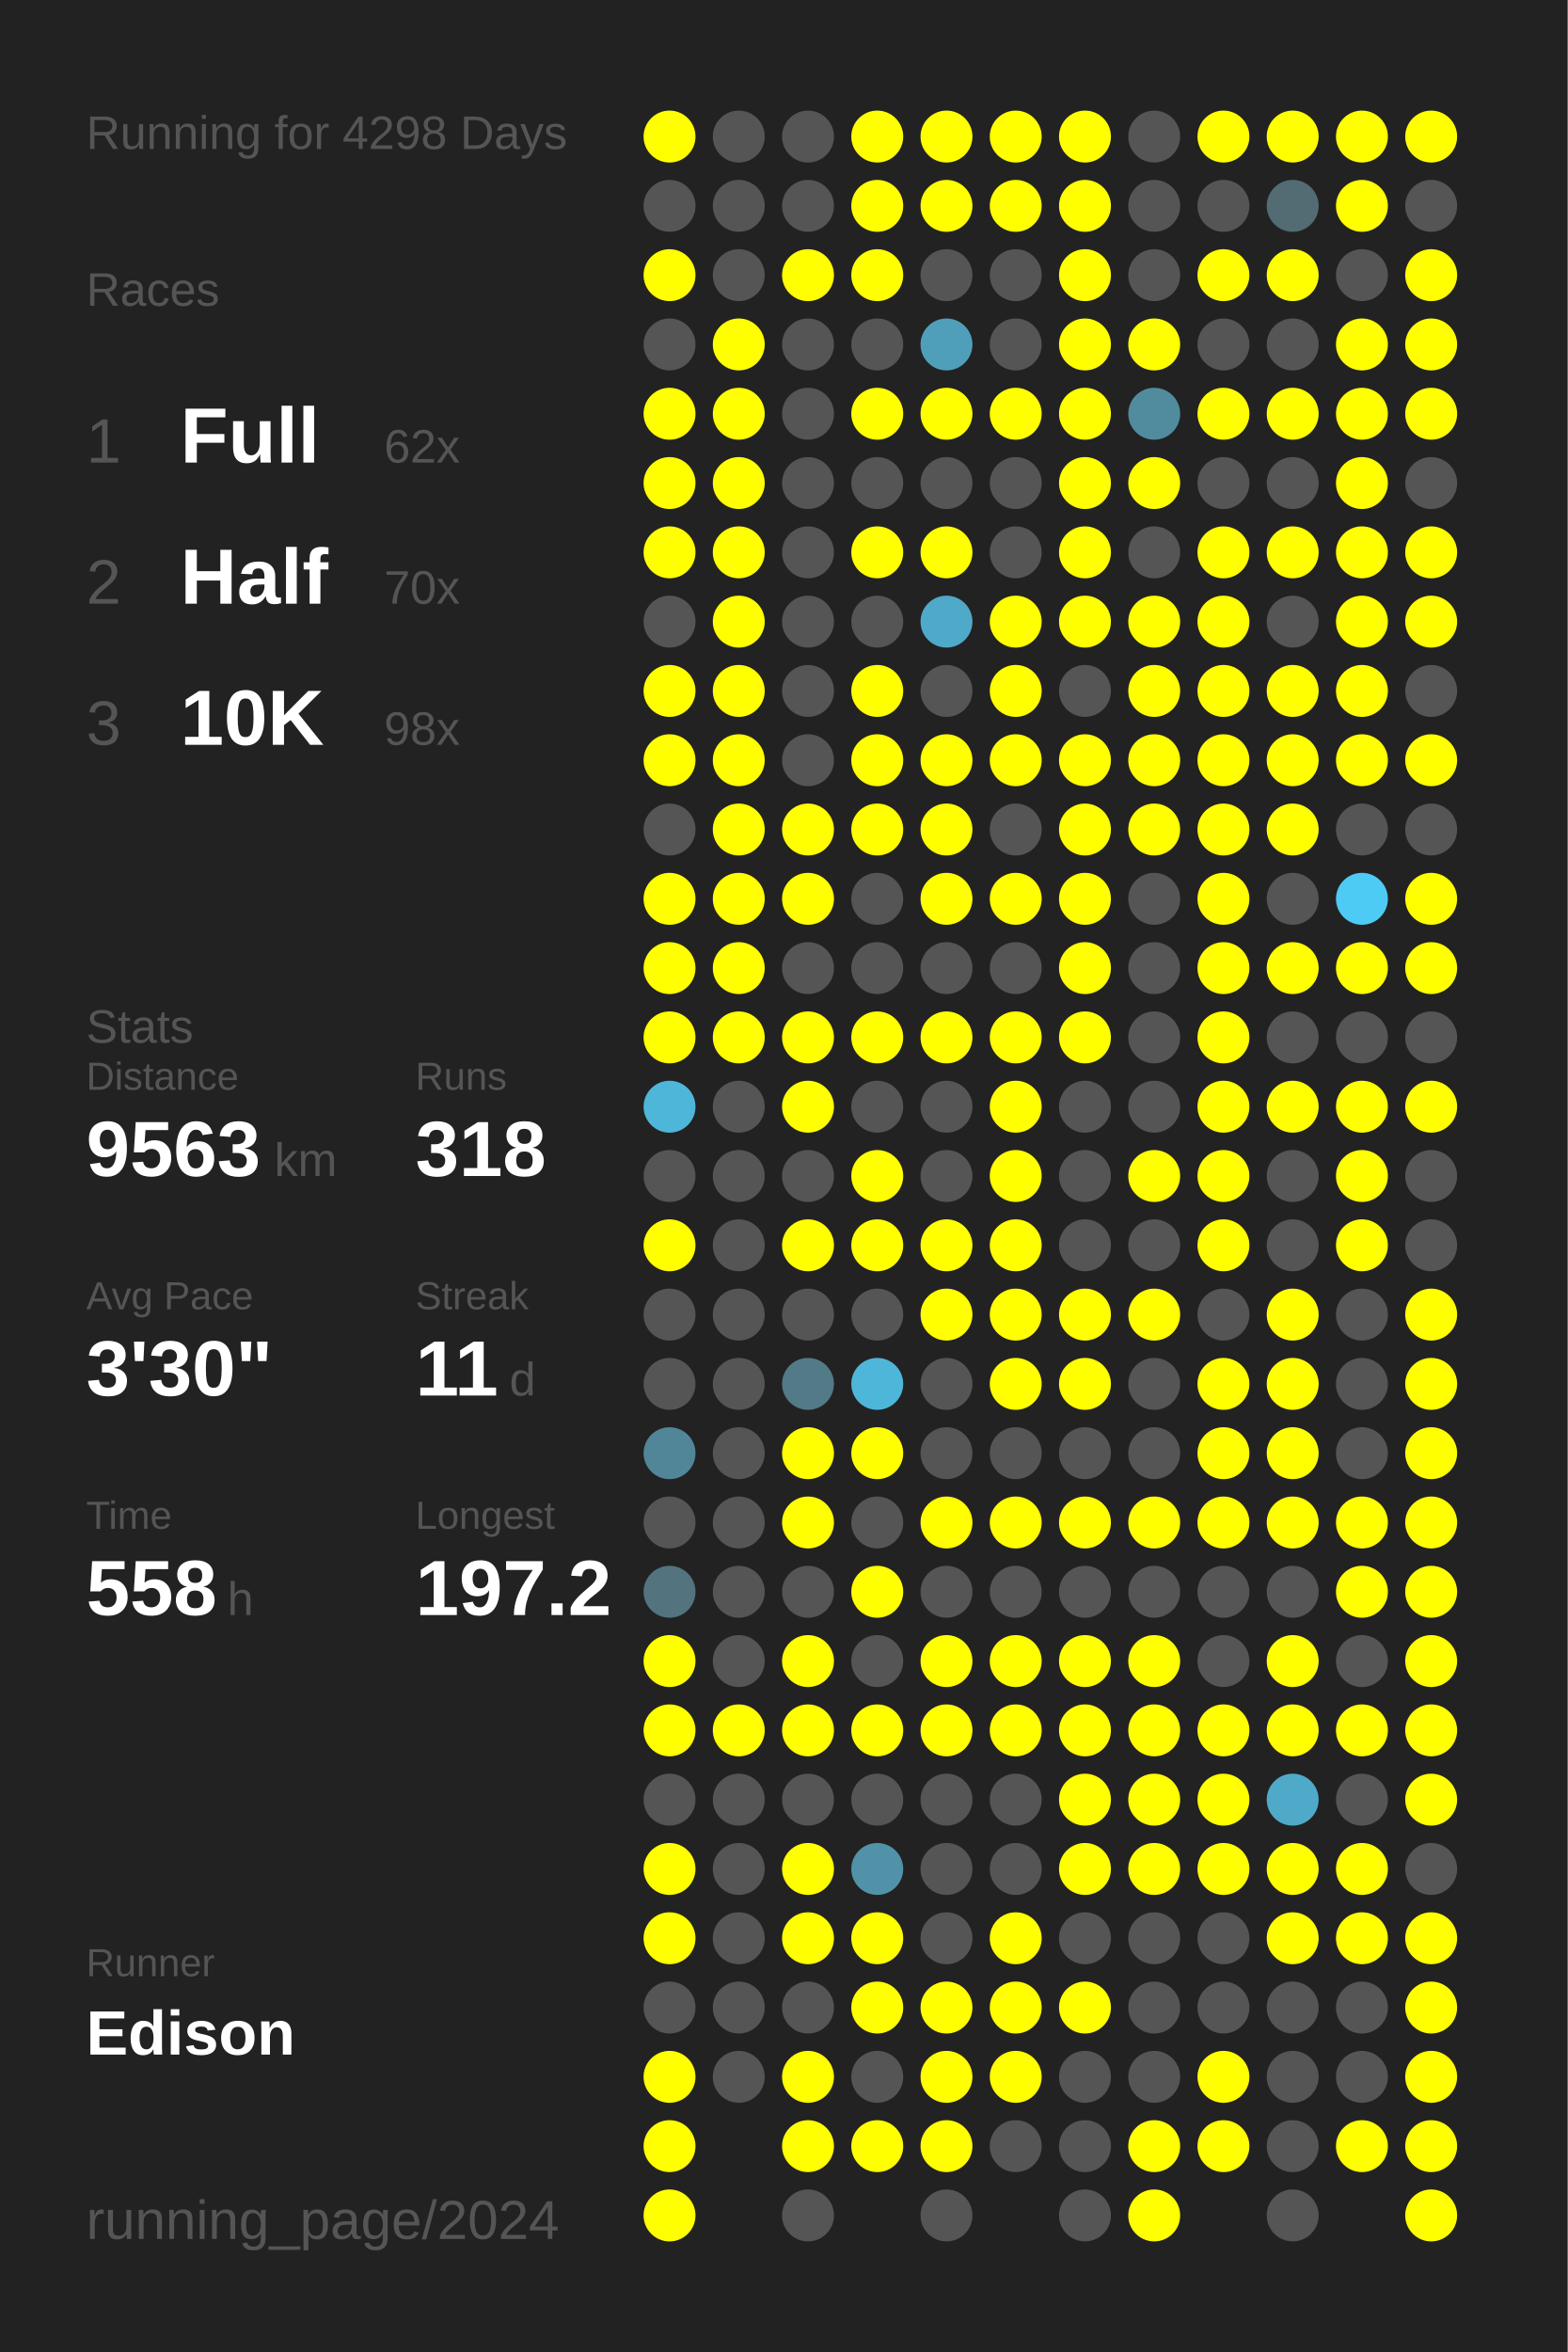
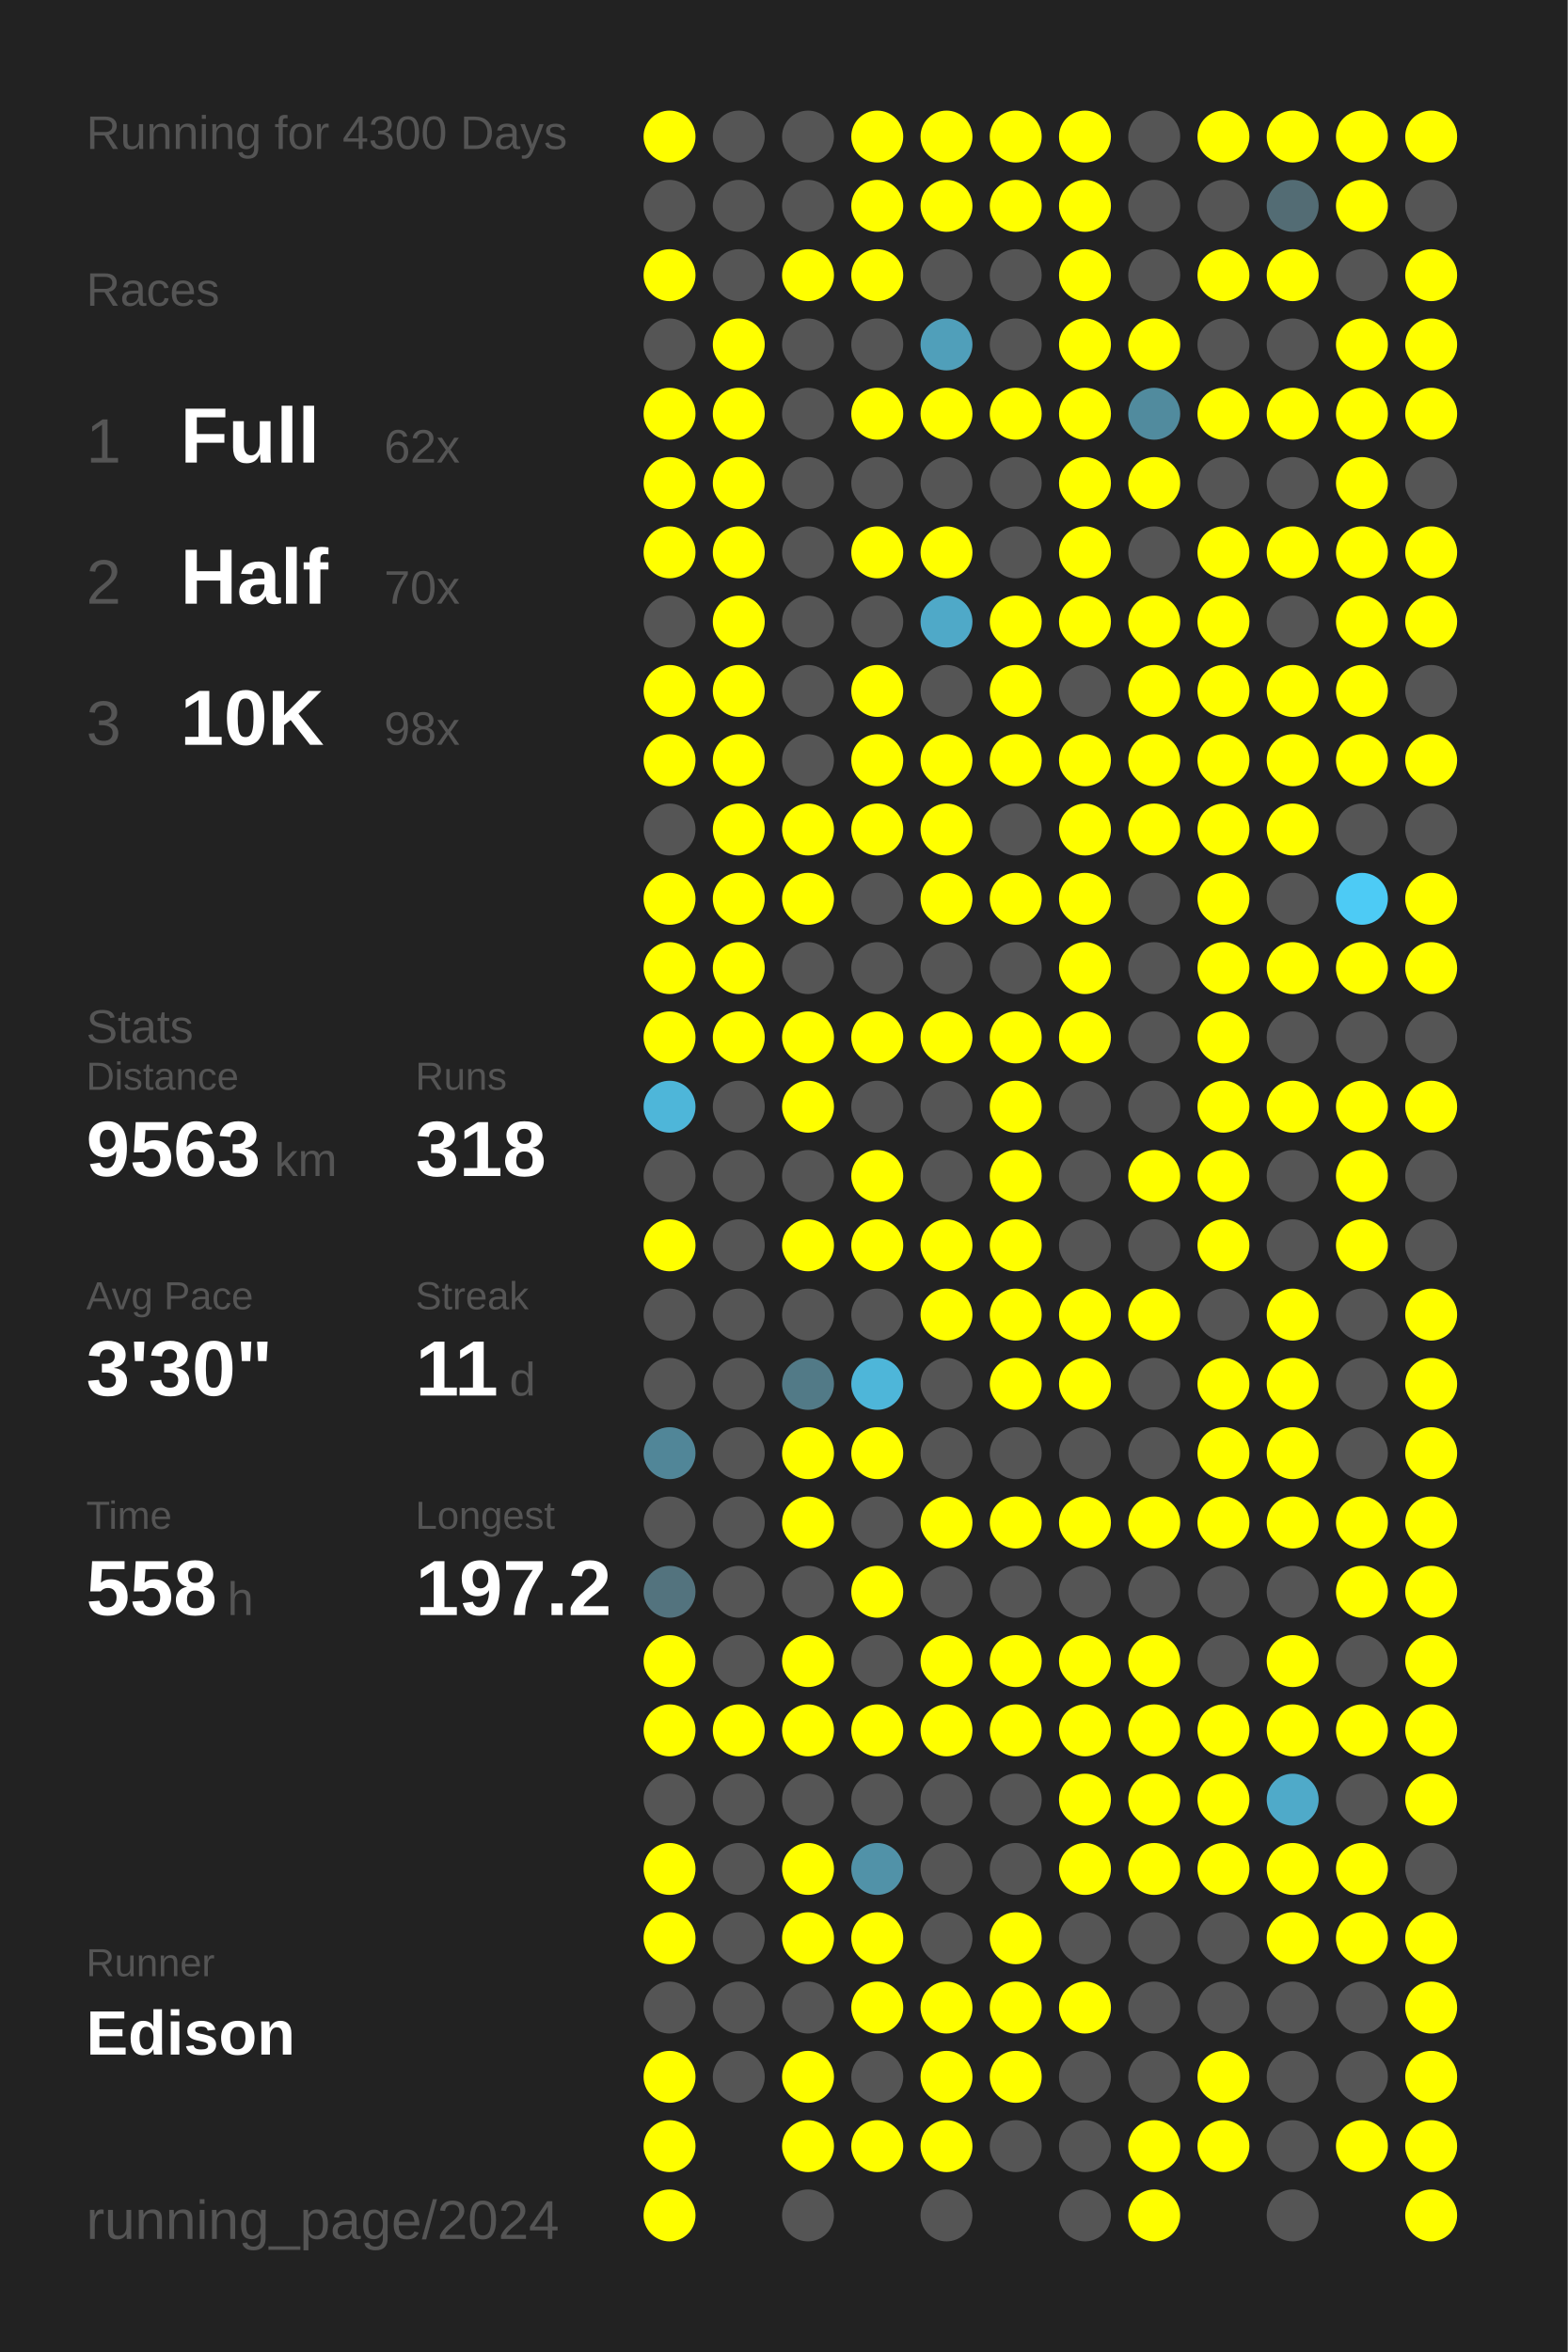
<svg xmlns="http://www.w3.org/2000/svg" baseProfile="full" height="300mm" version="1.1" viewBox="0,0,200,300" width="200mm">
  <defs />
  <rect fill="#222222" height="300" width="200" x="0" y="0" />
-   <text fill="#555555" style="font-size:6px; font-family:Arial;" x="11" y="19">Running for 4298 Days</text>
+   <text fill="#555555" style="font-size:6px; font-family:Arial;" x="11" y="19">Running for 4300 Days</text>
  <text fill="#555555" style="font-size:6px; font-family:Arial;" x="11" y="39">Races</text>
  <text fill="#555555" style="font-size:8px; font-family:Arial;" x="11" y="59">1</text>
  <text fill="#FFFFFF" style="font-size:10px; font-family:Arial; font-weight:bold;" x="23" y="59">Full</text>
  <text fill="#555555" style="font-size:6px; font-family:Arial;" x="49" y="59">62x</text>
  <text fill="#555555" style="font-size:8px; font-family:Arial;" x="11" y="77">2</text>
  <text fill="#FFFFFF" style="font-size:10px; font-family:Arial; font-weight:bold;" x="23" y="77">Half</text>
  <text fill="#555555" style="font-size:6px; font-family:Arial;" x="49" y="77">70x</text>
  <text fill="#555555" style="font-size:8px; font-family:Arial;" x="11" y="95">3</text>
  <text fill="#FFFFFF" style="font-size:10px; font-family:Arial; font-weight:bold;" x="23" y="95">10K</text>
  <text fill="#555555" style="font-size:6px; font-family:Arial;" x="49" y="95">98x</text>
  <text fill="#555555" style="font-size:6px; font-family:Arial;" x="11" y="133">Stats</text>
  <text fill="#555555" style="font-size:5px; font-family:Arial;" x="11" y="139">Distance</text>
  <text fill="#FFFFFF" style="font-size:10px; font-family:Arial; font-weight:bold;" x="11" y="150">9563</text>
  <text fill="#555555" style="font-size:6px; font-family:Arial;" x="35" y="150">km</text>
  <text fill="#555555" style="font-size:5px; font-family:Arial;" x="53" y="139">Runs</text>
  <text fill="#FFFFFF" style="font-size:10px; font-family:Arial; font-weight:bold;" x="53" y="150">318</text>
  <text fill="#555555" style="font-size:5px; font-family:Arial;" x="11" y="167">Avg Pace</text>
  <text fill="#FFFFFF" style="font-size:10px; font-family:Arial; font-weight:bold;" x="11" y="178">3'30"</text>
  <text fill="#555555" style="font-size:5px; font-family:Arial;" x="53" y="167">Streak</text>
  <text fill="#FFFFFF" style="font-size:10px; font-family:Arial; font-weight:bold;" x="53" y="178">11</text>
  <text fill="#555555" style="font-size:6px; font-family:Arial;" x="65" y="178">d</text>
  <text fill="#555555" style="font-size:5px; font-family:Arial;" x="11" y="195">Time</text>
  <text fill="#FFFFFF" style="font-size:10px; font-family:Arial; font-weight:bold;" x="11" y="206">558</text>
  <text fill="#555555" style="font-size:6px; font-family:Arial;" x="29" y="206">h</text>
  <text fill="#555555" style="font-size:5px; font-family:Arial;" x="53" y="195">Longest</text>
  <text fill="#FFFFFF" style="font-size:10px; font-family:Arial; font-weight:bold;" x="53" y="206">197.2</text>
  <text fill="#555555" style="font-size:5px; font-family:Arial;" x="11" y="252.065">Runner</text>
  <text fill="#FFFFFF" style="font-size:8px; font-family:Arial; font-weight:bold;" x="11" y="262.065">Edison</text>
  <text fill="#555555" style="font-size:7px; font-family:Arial;" x="11" y="285.581">running_page/2024</text>
  <circle cx="85.417" cy="17.419" fill="#FFFF00" r="3.312" />
  <circle cx="85.417" cy="26.258" fill="#555555" r="3.312" />
  <circle cx="85.417" cy="35.097" fill="#FFFF00" r="3.312" />
  <circle cx="85.417" cy="43.935" fill="#555555" r="3.312" />
  <circle cx="85.417" cy="52.774" fill="#FFFF00" r="3.312" />
  <circle cx="85.417" cy="61.613" fill="#FFFF00" r="3.312" />
  <circle cx="85.417" cy="70.452" fill="#FFFF00" r="3.312" />
  <circle cx="85.417" cy="79.29" fill="#555555" r="3.312" />
  <circle cx="85.417" cy="88.129" fill="#FFFF00" r="3.312" />
  <circle cx="85.417" cy="96.968" fill="#FFFF00" r="3.312" />
  <circle cx="85.417" cy="105.806" fill="#555555" r="3.312" />
  <circle cx="85.417" cy="114.645" fill="#FFFF00" r="3.312" />
  <circle cx="85.417" cy="123.484" fill="#FFFF00" r="3.312" />
  <circle cx="85.417" cy="132.323" fill="#FFFF00" r="3.312" />
  <circle cx="85.417" cy="141.161" fill="#4eb6d9" r="3.312" />
  <circle cx="85.417" cy="150" fill="#555555" r="3.312" />
  <circle cx="85.417" cy="158.839" fill="#FFFF00" r="3.312" />
  <circle cx="85.417" cy="167.677" fill="#555555" r="3.312" />
  <circle cx="85.417" cy="176.516" fill="#555555" r="3.312" />
  <circle cx="85.417" cy="185.355" fill="#518698" r="3.312" />
  <circle cx="85.417" cy="194.194" fill="#555555" r="3.312" />
  <circle cx="85.417" cy="203.032" fill="#53737e" r="3.312" />
  <circle cx="85.417" cy="211.871" fill="#FFFF00" r="3.312" />
  <circle cx="85.417" cy="220.71" fill="#FFFF00" r="3.312" />
  <circle cx="85.417" cy="229.548" fill="#555555" r="3.312" />
  <circle cx="85.417" cy="238.387" fill="#FFFF00" r="3.312" />
  <circle cx="85.417" cy="247.226" fill="#FFFF00" r="3.312" />
  <circle cx="85.417" cy="256.065" fill="#555555" r="3.312" />
  <circle cx="85.417" cy="264.903" fill="#FFFF00" r="3.312" />
  <circle cx="85.417" cy="273.742" fill="#FFFF00" r="3.312" />
  <circle cx="85.417" cy="282.581" fill="#FFFF00" r="3.312" />
  <circle cx="94.25" cy="17.419" fill="#555555" r="3.312" />
  <circle cx="94.25" cy="26.258" fill="#555555" r="3.312" />
  <circle cx="94.25" cy="35.097" fill="#555555" r="3.312" />
  <circle cx="94.25" cy="43.935" fill="#FFFF00" r="3.312" />
  <circle cx="94.25" cy="52.774" fill="#FFFF00" r="3.312" />
  <circle cx="94.25" cy="61.613" fill="#FFFF00" r="3.312" />
  <circle cx="94.25" cy="70.452" fill="#FFFF00" r="3.312" />
  <circle cx="94.25" cy="79.29" fill="#FFFF00" r="3.312" />
  <circle cx="94.25" cy="88.129" fill="#FFFF00" r="3.312" />
  <circle cx="94.25" cy="96.968" fill="#FFFF00" r="3.312" />
  <circle cx="94.25" cy="105.806" fill="#FFFF00" r="3.312" />
  <circle cx="94.25" cy="114.645" fill="#FFFF00" r="3.312" />
  <circle cx="94.25" cy="123.484" fill="#FFFF00" r="3.312" />
  <circle cx="94.25" cy="132.323" fill="#FFFF00" r="3.312" />
  <circle cx="94.25" cy="141.161" fill="#555555" r="3.312" />
  <circle cx="94.25" cy="150" fill="#555555" r="3.312" />
  <circle cx="94.25" cy="158.839" fill="#555555" r="3.312" />
  <circle cx="94.25" cy="167.677" fill="#555555" r="3.312" />
  <circle cx="94.25" cy="176.516" fill="#555555" r="3.312" />
  <circle cx="94.25" cy="185.355" fill="#555555" r="3.312" />
  <circle cx="94.25" cy="194.194" fill="#555555" r="3.312" />
  <circle cx="94.25" cy="203.032" fill="#555555" r="3.312" />
  <circle cx="94.25" cy="211.871" fill="#555555" r="3.312" />
  <circle cx="94.25" cy="220.71" fill="#FFFF00" r="3.312" />
  <circle cx="94.25" cy="229.548" fill="#555555" r="3.312" />
  <circle cx="94.25" cy="238.387" fill="#555555" r="3.312" />
  <circle cx="94.25" cy="247.226" fill="#555555" r="3.312" />
  <circle cx="94.25" cy="256.065" fill="#555555" r="3.312" />
  <circle cx="94.25" cy="264.903" fill="#555555" r="3.312" />
  <circle cx="103.083" cy="17.419" fill="#555555" r="3.312" />
  <circle cx="103.083" cy="26.258" fill="#555555" r="3.312" />
  <circle cx="103.083" cy="35.097" fill="#FFFF00" r="3.312" />
  <circle cx="103.083" cy="43.935" fill="#555555" r="3.312" />
  <circle cx="103.083" cy="52.774" fill="#555555" r="3.312" />
  <circle cx="103.083" cy="61.613" fill="#555555" r="3.312" />
  <circle cx="103.083" cy="70.452" fill="#555555" r="3.312" />
  <circle cx="103.083" cy="79.29" fill="#555555" r="3.312" />
  <circle cx="103.083" cy="88.129" fill="#555555" r="3.312" />
  <circle cx="103.083" cy="96.968" fill="#555555" r="3.312" />
  <circle cx="103.083" cy="105.806" fill="#FFFF00" r="3.312" />
  <circle cx="103.083" cy="114.645" fill="#FFFF00" r="3.312" />
  <circle cx="103.083" cy="123.484" fill="#555555" r="3.312" />
  <circle cx="103.083" cy="132.323" fill="#FFFF00" r="3.312" />
  <circle cx="103.083" cy="141.161" fill="#FFFF00" r="3.312" />
  <circle cx="103.083" cy="150" fill="#555555" r="3.312" />
  <circle cx="103.083" cy="158.839" fill="#FFFF00" r="3.312" />
  <circle cx="103.083" cy="167.677" fill="#555555" r="3.312" />
  <circle cx="103.083" cy="176.516" fill="#527a87" r="3.312" />
  <circle cx="103.083" cy="185.355" fill="#FFFF00" r="3.312" />
  <circle cx="103.083" cy="194.194" fill="#FFFF00" r="3.312" />
  <circle cx="103.083" cy="203.032" fill="#555555" r="3.312" />
  <circle cx="103.083" cy="211.871" fill="#FFFF00" r="3.312" />
  <circle cx="103.083" cy="220.71" fill="#FFFF00" r="3.312" />
  <circle cx="103.083" cy="229.548" fill="#555555" r="3.312" />
  <circle cx="103.083" cy="238.387" fill="#FFFF00" r="3.312" />
  <circle cx="103.083" cy="247.226" fill="#FFFF00" r="3.312" />
  <circle cx="103.083" cy="256.065" fill="#555555" r="3.312" />
  <circle cx="103.083" cy="264.903" fill="#FFFF00" r="3.312" />
  <circle cx="103.083" cy="273.742" fill="#FFFF00" r="3.312" />
  <circle cx="103.083" cy="282.581" fill="#555555" r="3.312" />
  <circle cx="111.917" cy="17.419" fill="#FFFF00" r="3.312" />
  <circle cx="111.917" cy="26.258" fill="#FFFF00" r="3.312" />
  <circle cx="111.917" cy="35.097" fill="#FFFF00" r="3.312" />
  <circle cx="111.917" cy="43.935" fill="#555555" r="3.312" />
  <circle cx="111.917" cy="52.774" fill="#FFFF00" r="3.312" />
  <circle cx="111.917" cy="61.613" fill="#555555" r="3.312" />
  <circle cx="111.917" cy="70.452" fill="#FFFF00" r="3.312" />
  <circle cx="111.917" cy="79.29" fill="#555555" r="3.312" />
  <circle cx="111.917" cy="88.129" fill="#FFFF00" r="3.312" />
  <circle cx="111.917" cy="96.968" fill="#FFFF00" r="3.312" />
  <circle cx="111.917" cy="105.806" fill="#FFFF00" r="3.312" />
  <circle cx="111.917" cy="114.645" fill="#555555" r="3.312" />
  <circle cx="111.917" cy="123.484" fill="#555555" r="3.312" />
  <circle cx="111.917" cy="132.323" fill="#FFFF00" r="3.312" />
  <circle cx="111.917" cy="141.161" fill="#555555" r="3.312" />
  <circle cx="111.917" cy="150" fill="#FFFF00" r="3.312" />
  <circle cx="111.917" cy="158.839" fill="#FFFF00" r="3.312" />
  <circle cx="111.917" cy="167.677" fill="#555555" r="3.312" />
  <circle cx="111.917" cy="176.516" fill="#4eb6d9" r="3.312" />
  <circle cx="111.917" cy="185.355" fill="#FFFF00" r="3.312" />
  <circle cx="111.917" cy="194.194" fill="#555555" r="3.312" />
  <circle cx="111.917" cy="203.032" fill="#FFFF00" r="3.312" />
  <circle cx="111.917" cy="211.871" fill="#555555" r="3.312" />
  <circle cx="111.917" cy="220.71" fill="#FFFF00" r="3.312" />
  <circle cx="111.917" cy="229.548" fill="#555555" r="3.312" />
  <circle cx="111.917" cy="238.387" fill="#5192a8" r="3.312" />
  <circle cx="111.917" cy="247.226" fill="#FFFF00" r="3.312" />
  <circle cx="111.917" cy="256.065" fill="#FFFF00" r="3.312" />
  <circle cx="111.917" cy="264.903" fill="#555555" r="3.312" />
  <circle cx="111.917" cy="273.742" fill="#FFFF00" r="3.312" />
  <circle cx="120.75" cy="17.419" fill="#FFFF00" r="3.312" />
  <circle cx="120.75" cy="26.258" fill="#FFFF00" r="3.312" />
  <circle cx="120.75" cy="35.097" fill="#555555" r="3.312" />
  <circle cx="120.75" cy="43.935" fill="#509fba" r="3.312" />
  <circle cx="120.75" cy="52.774" fill="#FFFF00" r="3.312" />
  <circle cx="120.75" cy="61.613" fill="#555555" r="3.312" />
  <circle cx="120.75" cy="70.452" fill="#FFFF00" r="3.312" />
  <circle cx="120.75" cy="79.29" fill="#4fa9c8" r="3.312" />
  <circle cx="120.75" cy="88.129" fill="#555555" r="3.312" />
  <circle cx="120.75" cy="96.968" fill="#FFFF00" r="3.312" />
  <circle cx="120.75" cy="105.806" fill="#FFFF00" r="3.312" />
  <circle cx="120.75" cy="114.645" fill="#FFFF00" r="3.312" />
  <circle cx="120.75" cy="123.484" fill="#555555" r="3.312" />
  <circle cx="120.75" cy="132.323" fill="#FFFF00" r="3.312" />
  <circle cx="120.75" cy="141.161" fill="#555555" r="3.312" />
  <circle cx="120.75" cy="150" fill="#555555" r="3.312" />
  <circle cx="120.75" cy="158.839" fill="#FFFF00" r="3.312" />
  <circle cx="120.75" cy="167.677" fill="#FFFF00" r="3.312" />
  <circle cx="120.75" cy="176.516" fill="#555555" r="3.312" />
  <circle cx="120.75" cy="185.355" fill="#555555" r="3.312" />
  <circle cx="120.75" cy="194.194" fill="#FFFF00" r="3.312" />
  <circle cx="120.75" cy="203.032" fill="#555555" r="3.312" />
  <circle cx="120.75" cy="211.871" fill="#FFFF00" r="3.312" />
  <circle cx="120.75" cy="220.71" fill="#FFFF00" r="3.312" />
  <circle cx="120.75" cy="229.548" fill="#555555" r="3.312" />
  <circle cx="120.75" cy="238.387" fill="#555555" r="3.312" />
  <circle cx="120.75" cy="247.226" fill="#555555" r="3.312" />
  <circle cx="120.75" cy="256.065" fill="#FFFF00" r="3.312" />
  <circle cx="120.75" cy="264.903" fill="#FFFF00" r="3.312" />
  <circle cx="120.75" cy="273.742" fill="#FFFF00" r="3.312" />
  <circle cx="120.75" cy="282.581" fill="#555555" r="3.312" />
  <circle cx="129.583" cy="17.419" fill="#FFFF00" r="3.312" />
  <circle cx="129.583" cy="26.258" fill="#FFFF00" r="3.312" />
  <circle cx="129.583" cy="35.097" fill="#555555" r="3.312" />
  <circle cx="129.583" cy="43.935" fill="#555555" r="3.312" />
  <circle cx="129.583" cy="52.774" fill="#FFFF00" r="3.312" />
  <circle cx="129.583" cy="61.613" fill="#555555" r="3.312" />
  <circle cx="129.583" cy="70.452" fill="#555555" r="3.312" />
  <circle cx="129.583" cy="79.29" fill="#FFFF00" r="3.312" />
  <circle cx="129.583" cy="88.129" fill="#FFFF00" r="3.312" />
  <circle cx="129.583" cy="96.968" fill="#FFFF00" r="3.312" />
  <circle cx="129.583" cy="105.806" fill="#555555" r="3.312" />
  <circle cx="129.583" cy="114.645" fill="#FFFF00" r="3.312" />
  <circle cx="129.583" cy="123.484" fill="#555555" r="3.312" />
  <circle cx="129.583" cy="132.323" fill="#FFFF00" r="3.312" />
  <circle cx="129.583" cy="141.161" fill="#FFFF00" r="3.312" />
  <circle cx="129.583" cy="150" fill="#FFFF00" r="3.312" />
  <circle cx="129.583" cy="158.839" fill="#FFFF00" r="3.312" />
  <circle cx="129.583" cy="167.677" fill="#FFFF00" r="3.312" />
  <circle cx="129.583" cy="176.516" fill="#FFFF00" r="3.312" />
  <circle cx="129.583" cy="185.355" fill="#555555" r="3.312" />
  <circle cx="129.583" cy="194.194" fill="#FFFF00" r="3.312" />
  <circle cx="129.583" cy="203.032" fill="#555555" r="3.312" />
  <circle cx="129.583" cy="211.871" fill="#FFFF00" r="3.312" />
  <circle cx="129.583" cy="220.71" fill="#FFFF00" r="3.312" />
  <circle cx="129.583" cy="229.548" fill="#555555" r="3.312" />
  <circle cx="129.583" cy="238.387" fill="#555555" r="3.312" />
  <circle cx="129.583" cy="247.226" fill="#FFFF00" r="3.312" />
  <circle cx="129.583" cy="256.065" fill="#FFFF00" r="3.312" />
  <circle cx="129.583" cy="264.903" fill="#FFFF00" r="3.312" />
  <circle cx="129.583" cy="273.742" fill="#555555" r="3.312" />
  <circle cx="138.417" cy="17.419" fill="#FFFF00" r="3.312" />
  <circle cx="138.417" cy="26.258" fill="#FFFF00" r="3.312" />
  <circle cx="138.417" cy="35.097" fill="#FFFF00" r="3.312" />
  <circle cx="138.417" cy="43.935" fill="#FFFF00" r="3.312" />
  <circle cx="138.417" cy="52.774" fill="#FFFF00" r="3.312" />
  <circle cx="138.417" cy="61.613" fill="#FFFF00" r="3.312" />
  <circle cx="138.417" cy="70.452" fill="#FFFF00" r="3.312" />
  <circle cx="138.417" cy="79.29" fill="#FFFF00" r="3.312" />
  <circle cx="138.417" cy="88.129" fill="#555555" r="3.312" />
  <circle cx="138.417" cy="96.968" fill="#FFFF00" r="3.312" />
  <circle cx="138.417" cy="105.806" fill="#FFFF00" r="3.312" />
  <circle cx="138.417" cy="114.645" fill="#FFFF00" r="3.312" />
  <circle cx="138.417" cy="123.484" fill="#FFFF00" r="3.312" />
  <circle cx="138.417" cy="132.323" fill="#FFFF00" r="3.312" />
  <circle cx="138.417" cy="141.161" fill="#555555" r="3.312" />
  <circle cx="138.417" cy="150" fill="#555555" r="3.312" />
  <circle cx="138.417" cy="158.839" fill="#555555" r="3.312" />
  <circle cx="138.417" cy="167.677" fill="#FFFF00" r="3.312" />
  <circle cx="138.417" cy="176.516" fill="#FFFF00" r="3.312" />
  <circle cx="138.417" cy="185.355" fill="#555555" r="3.312" />
  <circle cx="138.417" cy="194.194" fill="#FFFF00" r="3.312" />
  <circle cx="138.417" cy="203.032" fill="#555555" r="3.312" />
  <circle cx="138.417" cy="211.871" fill="#FFFF00" r="3.312" />
  <circle cx="138.417" cy="220.71" fill="#FFFF00" r="3.312" />
  <circle cx="138.417" cy="229.548" fill="#FFFF00" r="3.312" />
  <circle cx="138.417" cy="238.387" fill="#FFFF00" r="3.312" />
  <circle cx="138.417" cy="247.226" fill="#555555" r="3.312" />
  <circle cx="138.417" cy="256.065" fill="#FFFF00" r="3.312" />
  <circle cx="138.417" cy="264.903" fill="#555555" r="3.312" />
  <circle cx="138.417" cy="273.742" fill="#555555" r="3.312" />
  <circle cx="138.417" cy="282.581" fill="#555555" r="3.312" />
  <circle cx="147.25" cy="17.419" fill="#555555" r="3.312" />
  <circle cx="147.25" cy="26.258" fill="#555555" r="3.312" />
  <circle cx="147.25" cy="35.097" fill="#555555" r="3.312" />
  <circle cx="147.25" cy="43.935" fill="#FFFF00" r="3.312" />
  <circle cx="147.25" cy="52.774" fill="#518b9e" r="3.312" />
  <circle cx="147.25" cy="61.613" fill="#FFFF00" r="3.312" />
  <circle cx="147.25" cy="70.452" fill="#555555" r="3.312" />
  <circle cx="147.25" cy="79.29" fill="#FFFF00" r="3.312" />
  <circle cx="147.25" cy="88.129" fill="#FFFF00" r="3.312" />
  <circle cx="147.25" cy="96.968" fill="#FFFF00" r="3.312" />
  <circle cx="147.25" cy="105.806" fill="#FFFF00" r="3.312" />
  <circle cx="147.25" cy="114.645" fill="#555555" r="3.312" />
  <circle cx="147.25" cy="123.484" fill="#555555" r="3.312" />
  <circle cx="147.25" cy="132.323" fill="#555555" r="3.312" />
  <circle cx="147.25" cy="141.161" fill="#555555" r="3.312" />
  <circle cx="147.25" cy="150" fill="#FFFF00" r="3.312" />
  <circle cx="147.25" cy="158.839" fill="#555555" r="3.312" />
  <circle cx="147.25" cy="167.677" fill="#FFFF00" r="3.312" />
  <circle cx="147.25" cy="176.516" fill="#555555" r="3.312" />
  <circle cx="147.25" cy="185.355" fill="#555555" r="3.312" />
  <circle cx="147.25" cy="194.194" fill="#FFFF00" r="3.312" />
  <circle cx="147.25" cy="203.032" fill="#555555" r="3.312" />
  <circle cx="147.25" cy="211.871" fill="#FFFF00" r="3.312" />
  <circle cx="147.25" cy="220.71" fill="#FFFF00" r="3.312" />
  <circle cx="147.25" cy="229.548" fill="#FFFF00" r="3.312" />
  <circle cx="147.25" cy="238.387" fill="#FFFF00" r="3.312" />
  <circle cx="147.25" cy="247.226" fill="#555555" r="3.312" />
  <circle cx="147.25" cy="256.065" fill="#555555" r="3.312" />
  <circle cx="147.25" cy="264.903" fill="#555555" r="3.312" />
  <circle cx="147.25" cy="273.742" fill="#FFFF00" r="3.312" />
  <circle cx="147.25" cy="282.581" fill="#FFFF00" r="3.312" />
  <circle cx="156.083" cy="17.419" fill="#FFFF00" r="3.312" />
  <circle cx="156.083" cy="26.258" fill="#555555" r="3.312" />
  <circle cx="156.083" cy="35.097" fill="#FFFF00" r="3.312" />
  <circle cx="156.083" cy="43.935" fill="#555555" r="3.312" />
  <circle cx="156.083" cy="52.774" fill="#FFFF00" r="3.312" />
  <circle cx="156.083" cy="61.613" fill="#555555" r="3.312" />
  <circle cx="156.083" cy="70.452" fill="#FFFF00" r="3.312" />
  <circle cx="156.083" cy="79.29" fill="#FFFF00" r="3.312" />
  <circle cx="156.083" cy="88.129" fill="#FFFF00" r="3.312" />
  <circle cx="156.083" cy="96.968" fill="#FFFF00" r="3.312" />
  <circle cx="156.083" cy="105.806" fill="#FFFF00" r="3.312" />
  <circle cx="156.083" cy="114.645" fill="#FFFF00" r="3.312" />
  <circle cx="156.083" cy="123.484" fill="#FFFF00" r="3.312" />
  <circle cx="156.083" cy="132.323" fill="#FFFF00" r="3.312" />
  <circle cx="156.083" cy="141.161" fill="#FFFF00" r="3.312" />
  <circle cx="156.083" cy="150" fill="#FFFF00" r="3.312" />
  <circle cx="156.083" cy="158.839" fill="#FFFF00" r="3.312" />
  <circle cx="156.083" cy="167.677" fill="#555555" r="3.312" />
  <circle cx="156.083" cy="176.516" fill="#FFFF00" r="3.312" />
  <circle cx="156.083" cy="185.355" fill="#FFFF00" r="3.312" />
  <circle cx="156.083" cy="194.194" fill="#FFFF00" r="3.312" />
  <circle cx="156.083" cy="203.032" fill="#555555" r="3.312" />
  <circle cx="156.083" cy="211.871" fill="#555555" r="3.312" />
  <circle cx="156.083" cy="220.71" fill="#FFFF00" r="3.312" />
  <circle cx="156.083" cy="229.548" fill="#FFFF00" r="3.312" />
  <circle cx="156.083" cy="238.387" fill="#FFFF00" r="3.312" />
  <circle cx="156.083" cy="247.226" fill="#555555" r="3.312" />
  <circle cx="156.083" cy="256.065" fill="#555555" r="3.312" />
  <circle cx="156.083" cy="264.903" fill="#FFFF00" r="3.312" />
  <circle cx="156.083" cy="273.742" fill="#FFFF00" r="3.312" />
  <circle cx="164.917" cy="17.419" fill="#FFFF00" r="3.312" />
  <circle cx="164.917" cy="26.258" fill="#536c74" r="3.312" />
  <circle cx="164.917" cy="35.097" fill="#FFFF00" r="3.312" />
  <circle cx="164.917" cy="43.935" fill="#555555" r="3.312" />
  <circle cx="164.917" cy="52.774" fill="#FFFF00" r="3.312" />
  <circle cx="164.917" cy="61.613" fill="#555555" r="3.312" />
  <circle cx="164.917" cy="70.452" fill="#FFFF00" r="3.312" />
  <circle cx="164.917" cy="79.29" fill="#555555" r="3.312" />
  <circle cx="164.917" cy="88.129" fill="#FFFF00" r="3.312" />
  <circle cx="164.917" cy="96.968" fill="#FFFF00" r="3.312" />
  <circle cx="164.917" cy="105.806" fill="#FFFF00" r="3.312" />
  <circle cx="164.917" cy="114.645" fill="#555555" r="3.312" />
  <circle cx="164.917" cy="123.484" fill="#FFFF00" r="3.312" />
  <circle cx="164.917" cy="132.323" fill="#555555" r="3.312" />
  <circle cx="164.917" cy="141.161" fill="#FFFF00" r="3.312" />
  <circle cx="164.917" cy="150" fill="#555555" r="3.312" />
  <circle cx="164.917" cy="158.839" fill="#555555" r="3.312" />
  <circle cx="164.917" cy="167.677" fill="#FFFF00" r="3.312" />
  <circle cx="164.917" cy="176.516" fill="#FFFF00" r="3.312" />
  <circle cx="164.917" cy="185.355" fill="#FFFF00" r="3.312" />
  <circle cx="164.917" cy="194.194" fill="#FFFF00" r="3.312" />
  <circle cx="164.917" cy="203.032" fill="#555555" r="3.312" />
  <circle cx="164.917" cy="211.871" fill="#FFFF00" r="3.312" />
  <circle cx="164.917" cy="220.71" fill="#FFFF00" r="3.312" />
  <circle cx="164.917" cy="229.548" fill="#4faac9" r="3.312" />
  <circle cx="164.917" cy="238.387" fill="#FFFF00" r="3.312" />
  <circle cx="164.917" cy="247.226" fill="#FFFF00" r="3.312" />
  <circle cx="164.917" cy="256.065" fill="#555555" r="3.312" />
  <circle cx="164.917" cy="264.903" fill="#555555" r="3.312" />
  <circle cx="164.917" cy="273.742" fill="#555555" r="3.312" />
  <circle cx="164.917" cy="282.581" fill="#555555" r="3.312" />
  <circle cx="173.75" cy="17.419" fill="#FFFF00" r="3.312" />
  <circle cx="173.75" cy="26.258" fill="#FFFF00" r="3.312" />
  <circle cx="173.75" cy="35.097" fill="#555555" r="3.312" />
  <circle cx="173.75" cy="43.935" fill="#FFFF00" r="3.312" />
  <circle cx="173.75" cy="52.774" fill="#FFFF00" r="3.312" />
  <circle cx="173.75" cy="61.613" fill="#FFFF00" r="3.312" />
  <circle cx="173.75" cy="70.452" fill="#FFFF00" r="3.312" />
  <circle cx="173.75" cy="79.29" fill="#FFFF00" r="3.312" />
  <circle cx="173.75" cy="88.129" fill="#FFFF00" r="3.312" />
  <circle cx="173.75" cy="96.968" fill="#FFFF00" r="3.312" />
  <circle cx="173.75" cy="105.806" fill="#555555" r="3.312" />
  <circle cx="173.75" cy="114.645" fill="#4dcbf5" r="3.312" />
  <circle cx="173.75" cy="123.484" fill="#FFFF00" r="3.312" />
  <circle cx="173.75" cy="132.323" fill="#555555" r="3.312" />
  <circle cx="173.75" cy="141.161" fill="#FFFF00" r="3.312" />
  <circle cx="173.75" cy="150" fill="#FFFF00" r="3.312" />
  <circle cx="173.75" cy="158.839" fill="#FFFF00" r="3.312" />
  <circle cx="173.75" cy="167.677" fill="#555555" r="3.312" />
  <circle cx="173.75" cy="176.516" fill="#555555" r="3.312" />
  <circle cx="173.75" cy="185.355" fill="#555555" r="3.312" />
  <circle cx="173.75" cy="194.194" fill="#FFFF00" r="3.312" />
  <circle cx="173.75" cy="203.032" fill="#FFFF00" r="3.312" />
  <circle cx="173.75" cy="211.871" fill="#555555" r="3.312" />
  <circle cx="173.75" cy="220.71" fill="#FFFF00" r="3.312" />
  <circle cx="173.75" cy="229.548" fill="#555555" r="3.312" />
  <circle cx="173.75" cy="238.387" fill="#FFFF00" r="3.312" />
  <circle cx="173.75" cy="247.226" fill="#FFFF00" r="3.312" />
  <circle cx="173.75" cy="256.065" fill="#555555" r="3.312" />
  <circle cx="173.75" cy="264.903" fill="#555555" r="3.312" />
  <circle cx="173.75" cy="273.742" fill="#FFFF00" r="3.312" />
  <circle cx="182.583" cy="17.419" fill="#FFFF00" r="3.312" />
  <circle cx="182.583" cy="26.258" fill="#555555" r="3.312" />
  <circle cx="182.583" cy="35.097" fill="#FFFF00" r="3.312" />
  <circle cx="182.583" cy="43.935" fill="#FFFF00" r="3.312" />
  <circle cx="182.583" cy="52.774" fill="#FFFF00" r="3.312" />
  <circle cx="182.583" cy="61.613" fill="#555555" r="3.312" />
  <circle cx="182.583" cy="70.452" fill="#FFFF00" r="3.312" />
  <circle cx="182.583" cy="79.29" fill="#FFFF00" r="3.312" />
  <circle cx="182.583" cy="88.129" fill="#555555" r="3.312" />
  <circle cx="182.583" cy="96.968" fill="#FFFF00" r="3.312" />
  <circle cx="182.583" cy="105.806" fill="#555555" r="3.312" />
  <circle cx="182.583" cy="114.645" fill="#FFFF00" r="3.312" />
  <circle cx="182.583" cy="123.484" fill="#FFFF00" r="3.312" />
  <circle cx="182.583" cy="132.323" fill="#555555" r="3.312" />
  <circle cx="182.583" cy="141.161" fill="#FFFF00" r="3.312" />
  <circle cx="182.583" cy="150" fill="#555555" r="3.312" />
  <circle cx="182.583" cy="158.839" fill="#555555" r="3.312" />
  <circle cx="182.583" cy="167.677" fill="#FFFF00" r="3.312" />
  <circle cx="182.583" cy="176.516" fill="#FFFF00" r="3.312" />
  <circle cx="182.583" cy="185.355" fill="#FFFF00" r="3.312" />
  <circle cx="182.583" cy="194.194" fill="#FFFF00" r="3.312" />
  <circle cx="182.583" cy="203.032" fill="#FFFF00" r="3.312" />
  <circle cx="182.583" cy="211.871" fill="#FFFF00" r="3.312" />
  <circle cx="182.583" cy="220.71" fill="#FFFF00" r="3.312" />
  <circle cx="182.583" cy="229.548" fill="#FFFF00" r="3.312" />
  <circle cx="182.583" cy="238.387" fill="#555555" r="3.312" />
  <circle cx="182.583" cy="247.226" fill="#FFFF00" r="3.312" />
  <circle cx="182.583" cy="256.065" fill="#FFFF00" r="3.312" />
  <circle cx="182.583" cy="264.903" fill="#FFFF00" r="3.312" />
  <circle cx="182.583" cy="273.742" fill="#FFFF00" r="3.312" />
  <circle cx="182.583" cy="282.581" fill="#FFFF00" r="3.312" />
</svg>
